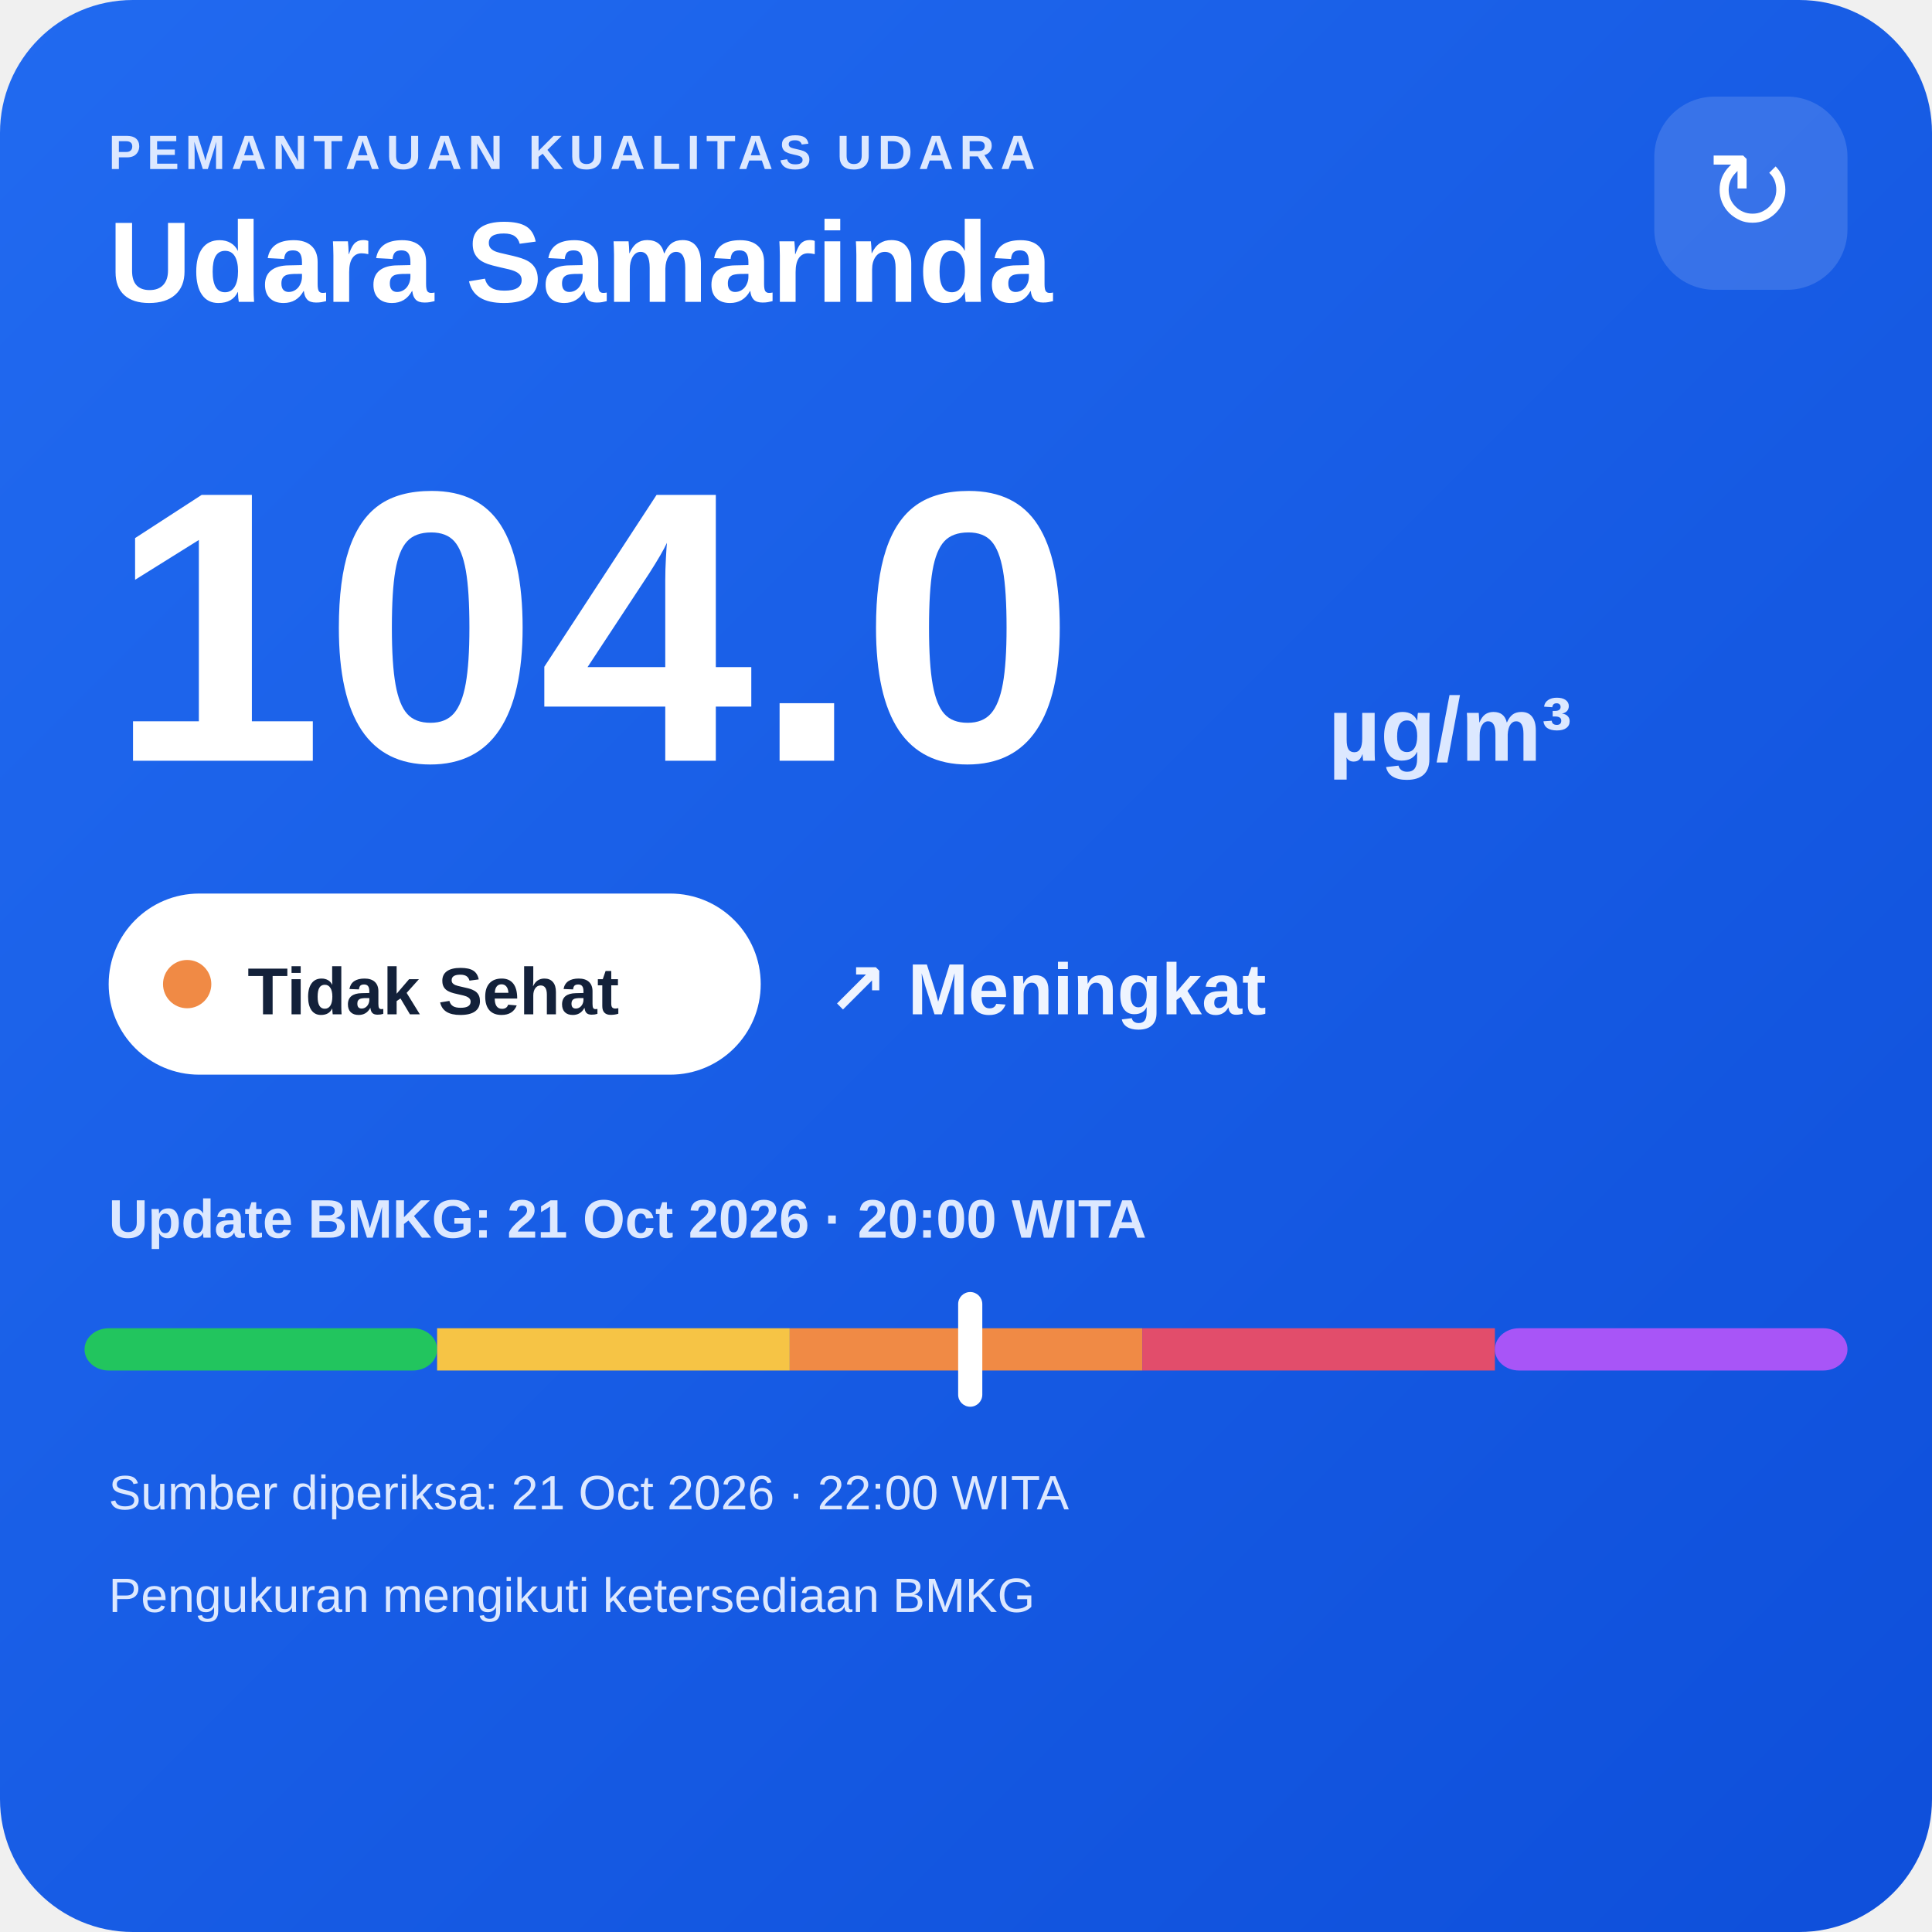
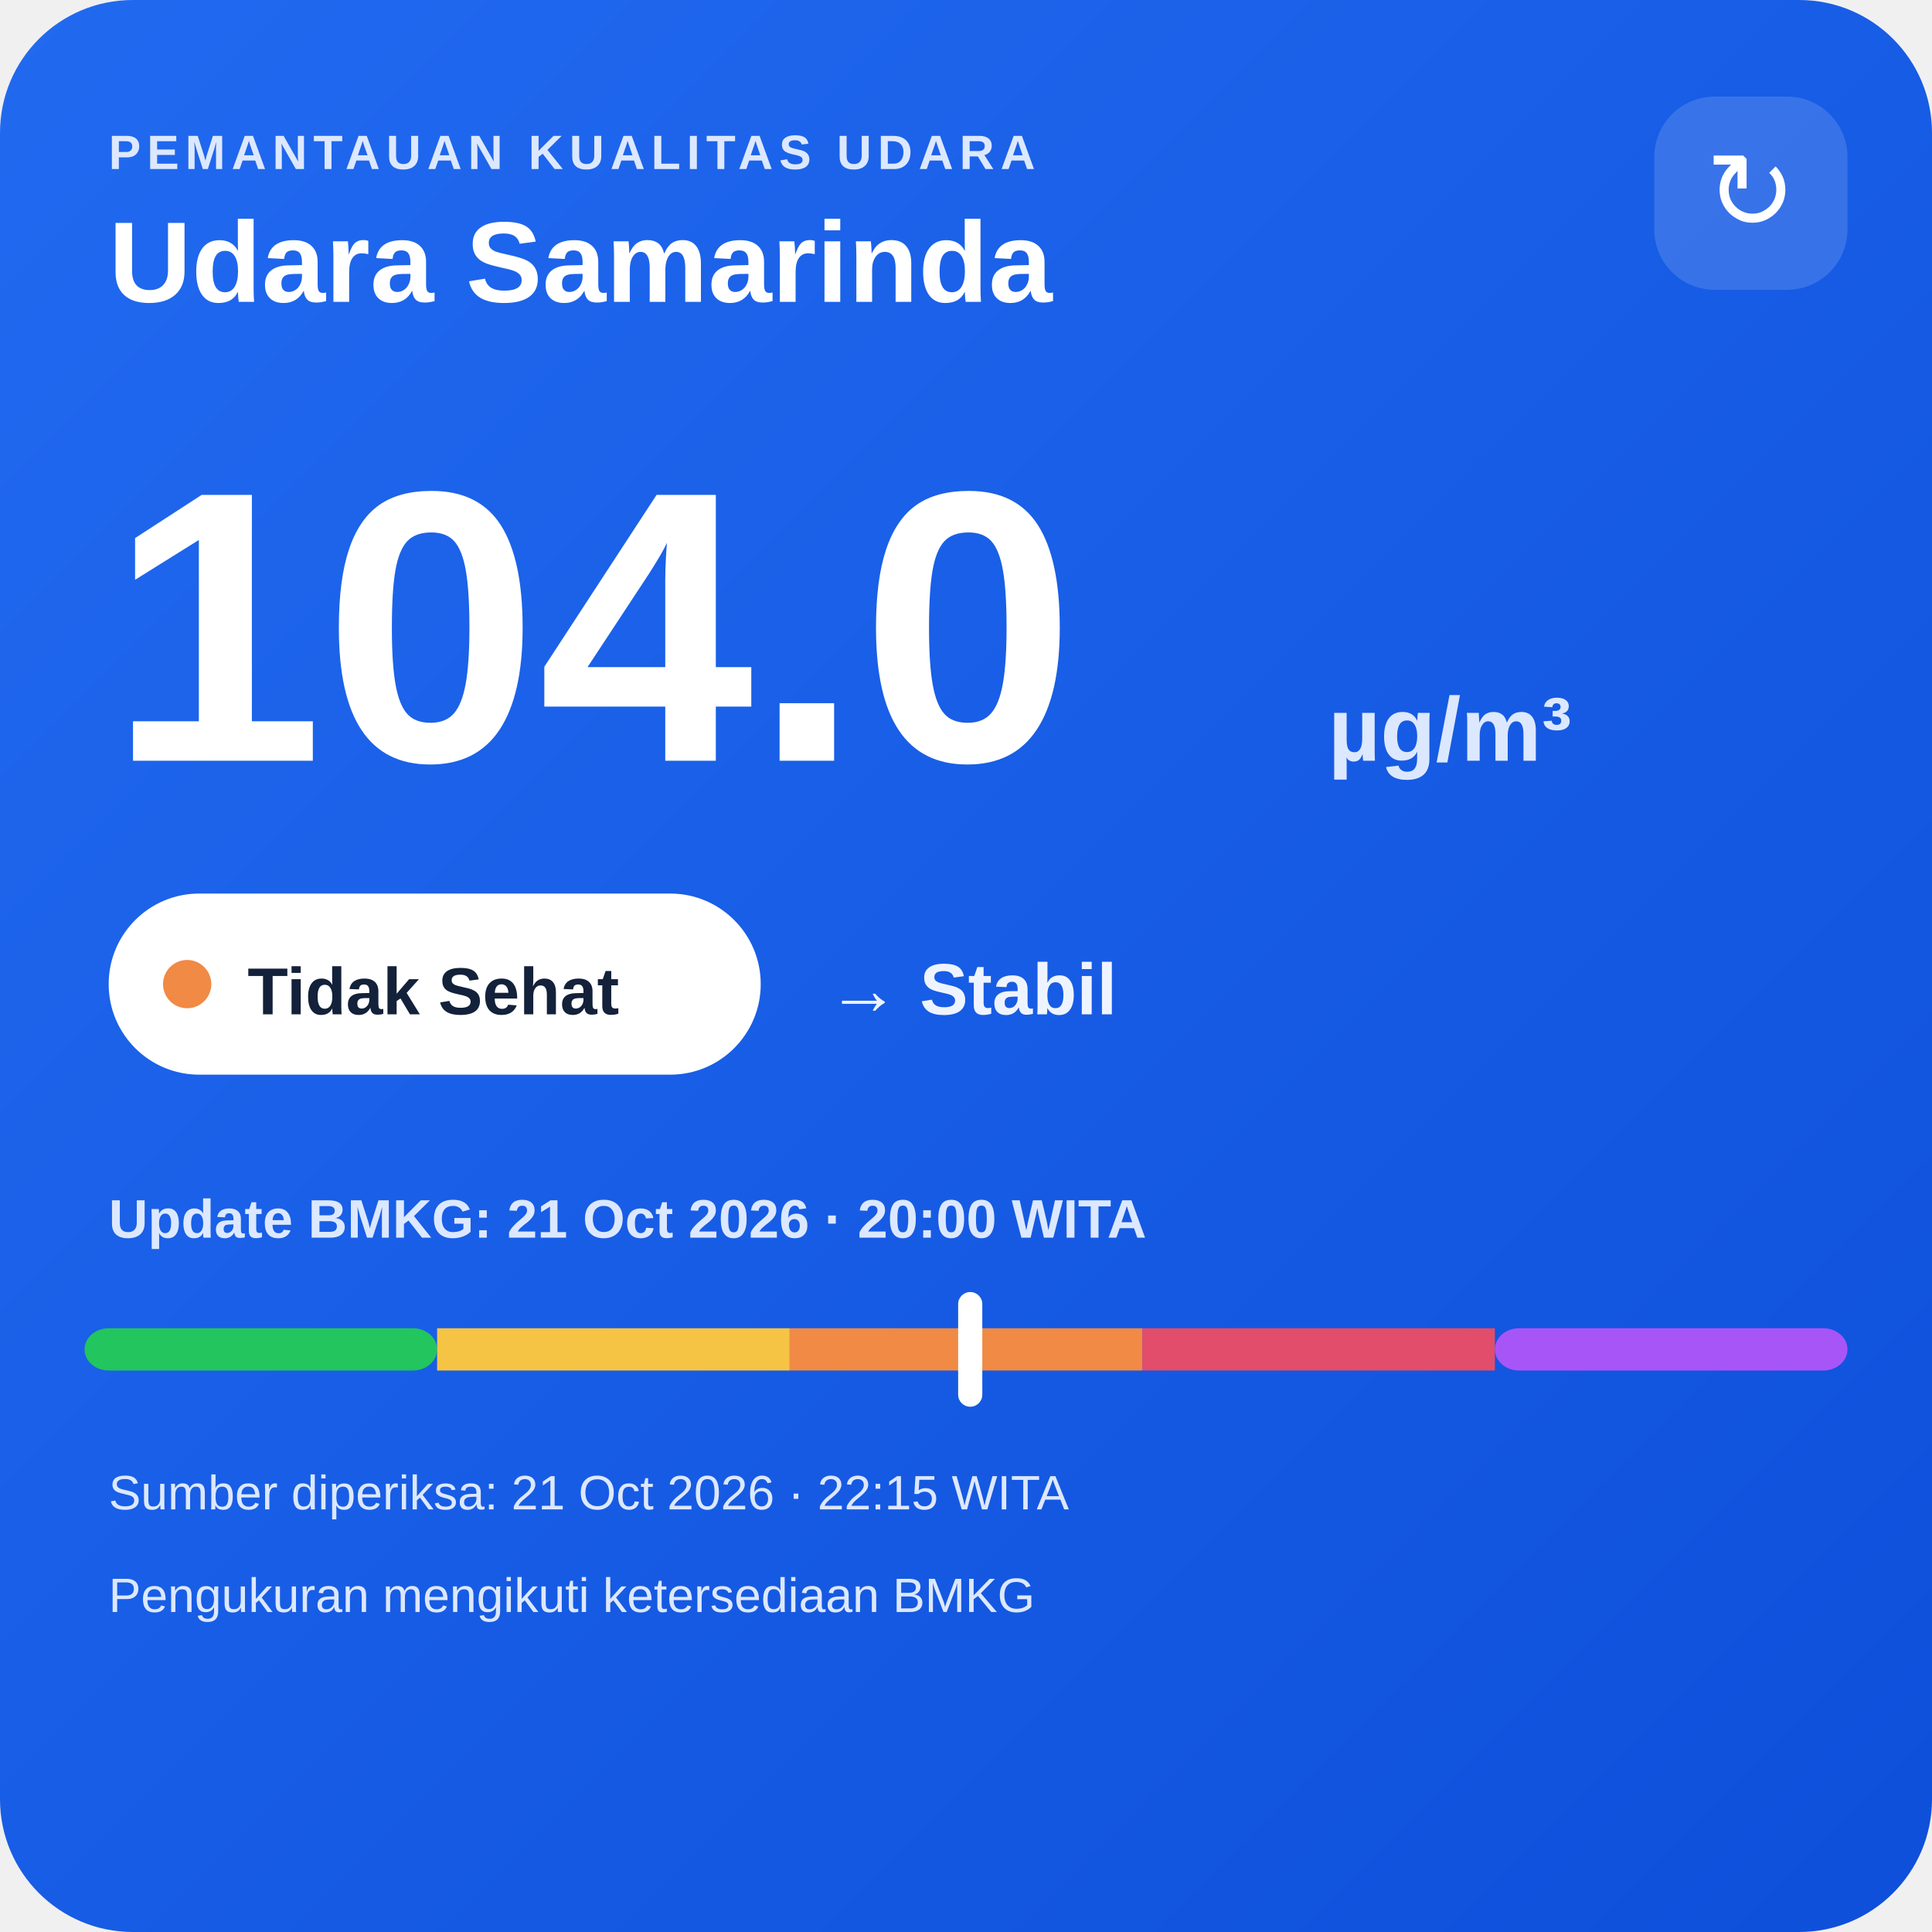
<svg xmlns="http://www.w3.org/2000/svg" width="320" height="320" viewBox="0 0 320 320">
  <defs>
    <linearGradient id="bg" x1="0" y1="0" x2="1" y2="1">
      <stop offset="0" stop-color="#216af0" />
      <stop offset="1" stop-color="#0e4fda" />
    </linearGradient>
  </defs>
  <rect width="320" height="320" rx="22" fill="url(#bg)" />
  <text x="18" y="28" fill="#dce8ff" font-family="Arial,sans-serif" font-size="8" font-weight="700" letter-spacing="1">PEMANTAUAN KUALITAS UDARA</text>
  <text x="18" y="50" fill="#ffffff" font-family="Arial,sans-serif" font-size="19" font-weight="700">Udara Samarinda</text>
  <rect x="274" y="16" width="32" height="32" rx="10" fill="#ffffff" fill-opacity=".14" />
  <text x="290" y="38" text-anchor="middle" fill="#ffffff" font-family="Arial,sans-serif" font-size="18">↻</text>
  <text x="18" y="126" fill="#ffffff" font-family="Arial,sans-serif" font-size="64" font-weight="800">104.0</text>
  <text x="220" y="126" fill="#dce8ff" font-family="Arial,sans-serif" font-size="15" font-weight="700">µg/m³</text>
  <rect x="18" y="148" width="108" height="30" rx="15" fill="#ffffff" />
  <circle cx="31" cy="163" r="4" fill="#f08a45" />
  <text x="41" y="168" fill="#13213a" font-family="Arial,sans-serif" font-size="11" font-weight="700">Tidak Sehat</text>
-   <text x="137" y="168" fill="#eef4ff" font-family="Arial,sans-serif" font-size="12" font-weight="700">↗ Meningkat</text>
+   <text x="137" y="168" fill="#eef4ff" font-family="Arial,sans-serif" font-size="12" font-weight="700">→ Stabil</text>
  <text x="18" y="205" fill="#dce8ff" font-family="Arial,sans-serif" font-size="9" font-weight="700">Update BMKG: 21 Oct 2026 · 20:00 WITA</text>
  <rect x="14" y="220" width="58.4" height="7" rx="4" fill="#22c55e" />
  <rect x="72.4" y="220" width="58.4" height="7" fill="#f6c445" />
  <rect x="130.8" y="220" width="58.4" height="7" fill="#f08a45" />
  <rect x="189.2" y="220" width="58.4" height="7" fill="#e24d6b" />
  <rect x="247.6" y="220" width="58.4" height="7" rx="4" fill="#a855f7" />
  <rect x="158.7" y="214" width="4" height="19" rx="2" fill="#ffffff" />
-   <text x="18" y="250" fill="#dce8ff" font-family="Arial,sans-serif" font-size="8">Sumber diperiksa: 21 Oct 2026 · 22:00 WITA</text>
+   <text x="18" y="250" fill="#dce8ff" font-family="Arial,sans-serif" font-size="8">Sumber diperiksa: 21 Oct 2026 · 22:15 WITA</text>
  <text x="18" y="267" fill="#dce8ff" font-family="Arial,sans-serif" font-size="8">Pengukuran mengikuti ketersediaan BMKG</text>
</svg>
